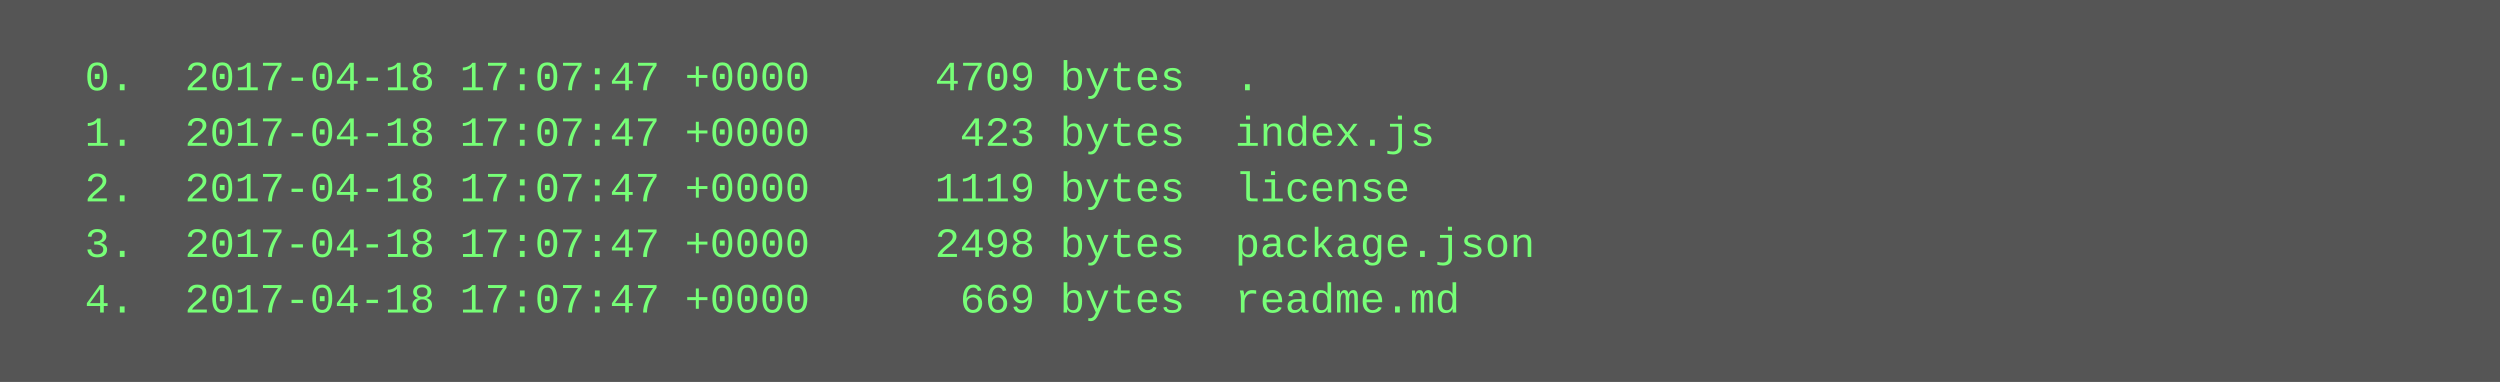
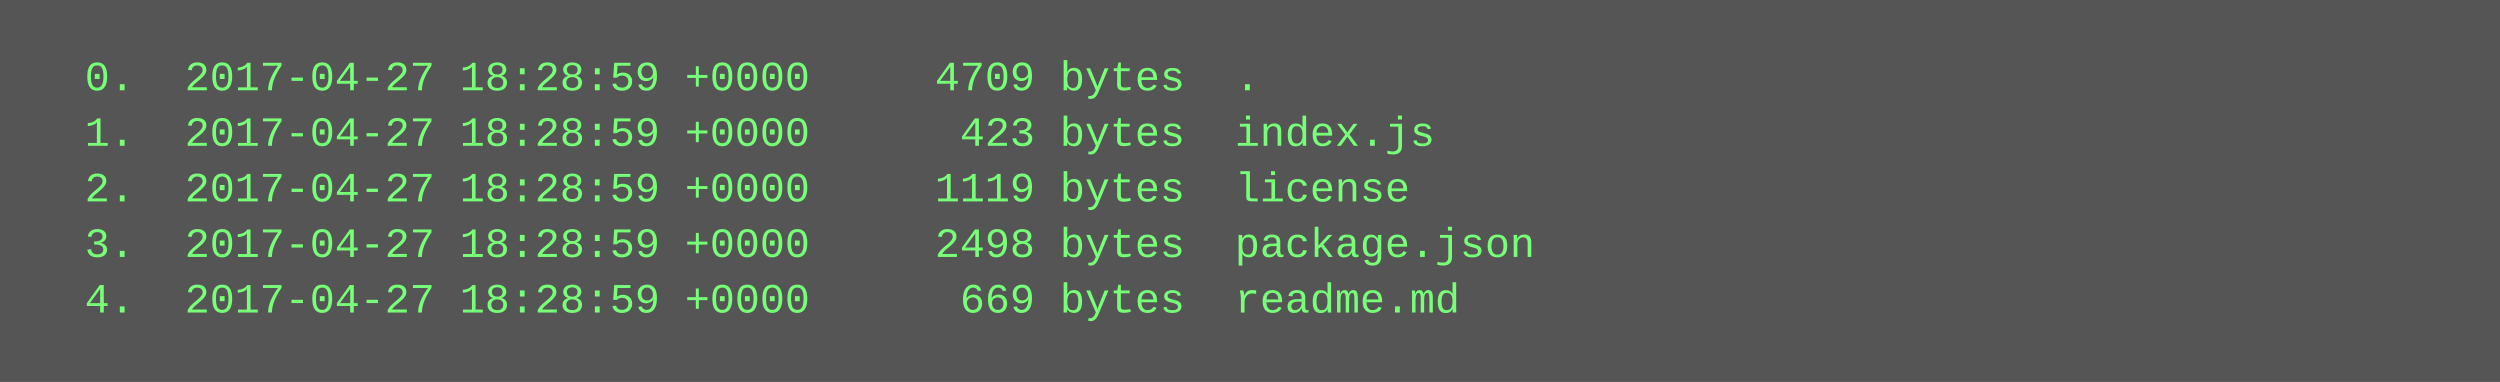
<svg xmlns="http://www.w3.org/2000/svg" height="110" width="720">
  <rect height="110" fill="#555" width="720" />
  <text fill="#7f7" font-family="Courier New" font-size="12" xml:space="preserve">
-     <tspan x="10" y="26">  0.  2017-04-18 17:07:47 +0000     4709 bytes  .</tspan>
-     <tspan x="10" y="42">  1.  2017-04-18 17:07:47 +0000      423 bytes  index.js</tspan>
-     <tspan x="10" y="58">  2.  2017-04-18 17:07:47 +0000     1119 bytes  license</tspan>
-     <tspan x="10" y="74">  3.  2017-04-18 17:07:47 +0000     2498 bytes  package.json</tspan>
-     <tspan x="10" y="90">  4.  2017-04-18 17:07:47 +0000      669 bytes  readme.md</tspan>
+     <tspan x="10" y="26">  0.  2017-04-27 18:28:59 +0000     4709 bytes  .</tspan>
+     <tspan x="10" y="42">  1.  2017-04-27 18:28:59 +0000      423 bytes  index.js</tspan>
+     <tspan x="10" y="58">  2.  2017-04-27 18:28:59 +0000     1119 bytes  license</tspan>
+     <tspan x="10" y="74">  3.  2017-04-27 18:28:59 +0000     2498 bytes  package.json</tspan>
+     <tspan x="10" y="90">  4.  2017-04-27 18:28:59 +0000      669 bytes  readme.md</tspan>
  </text>
</svg>
